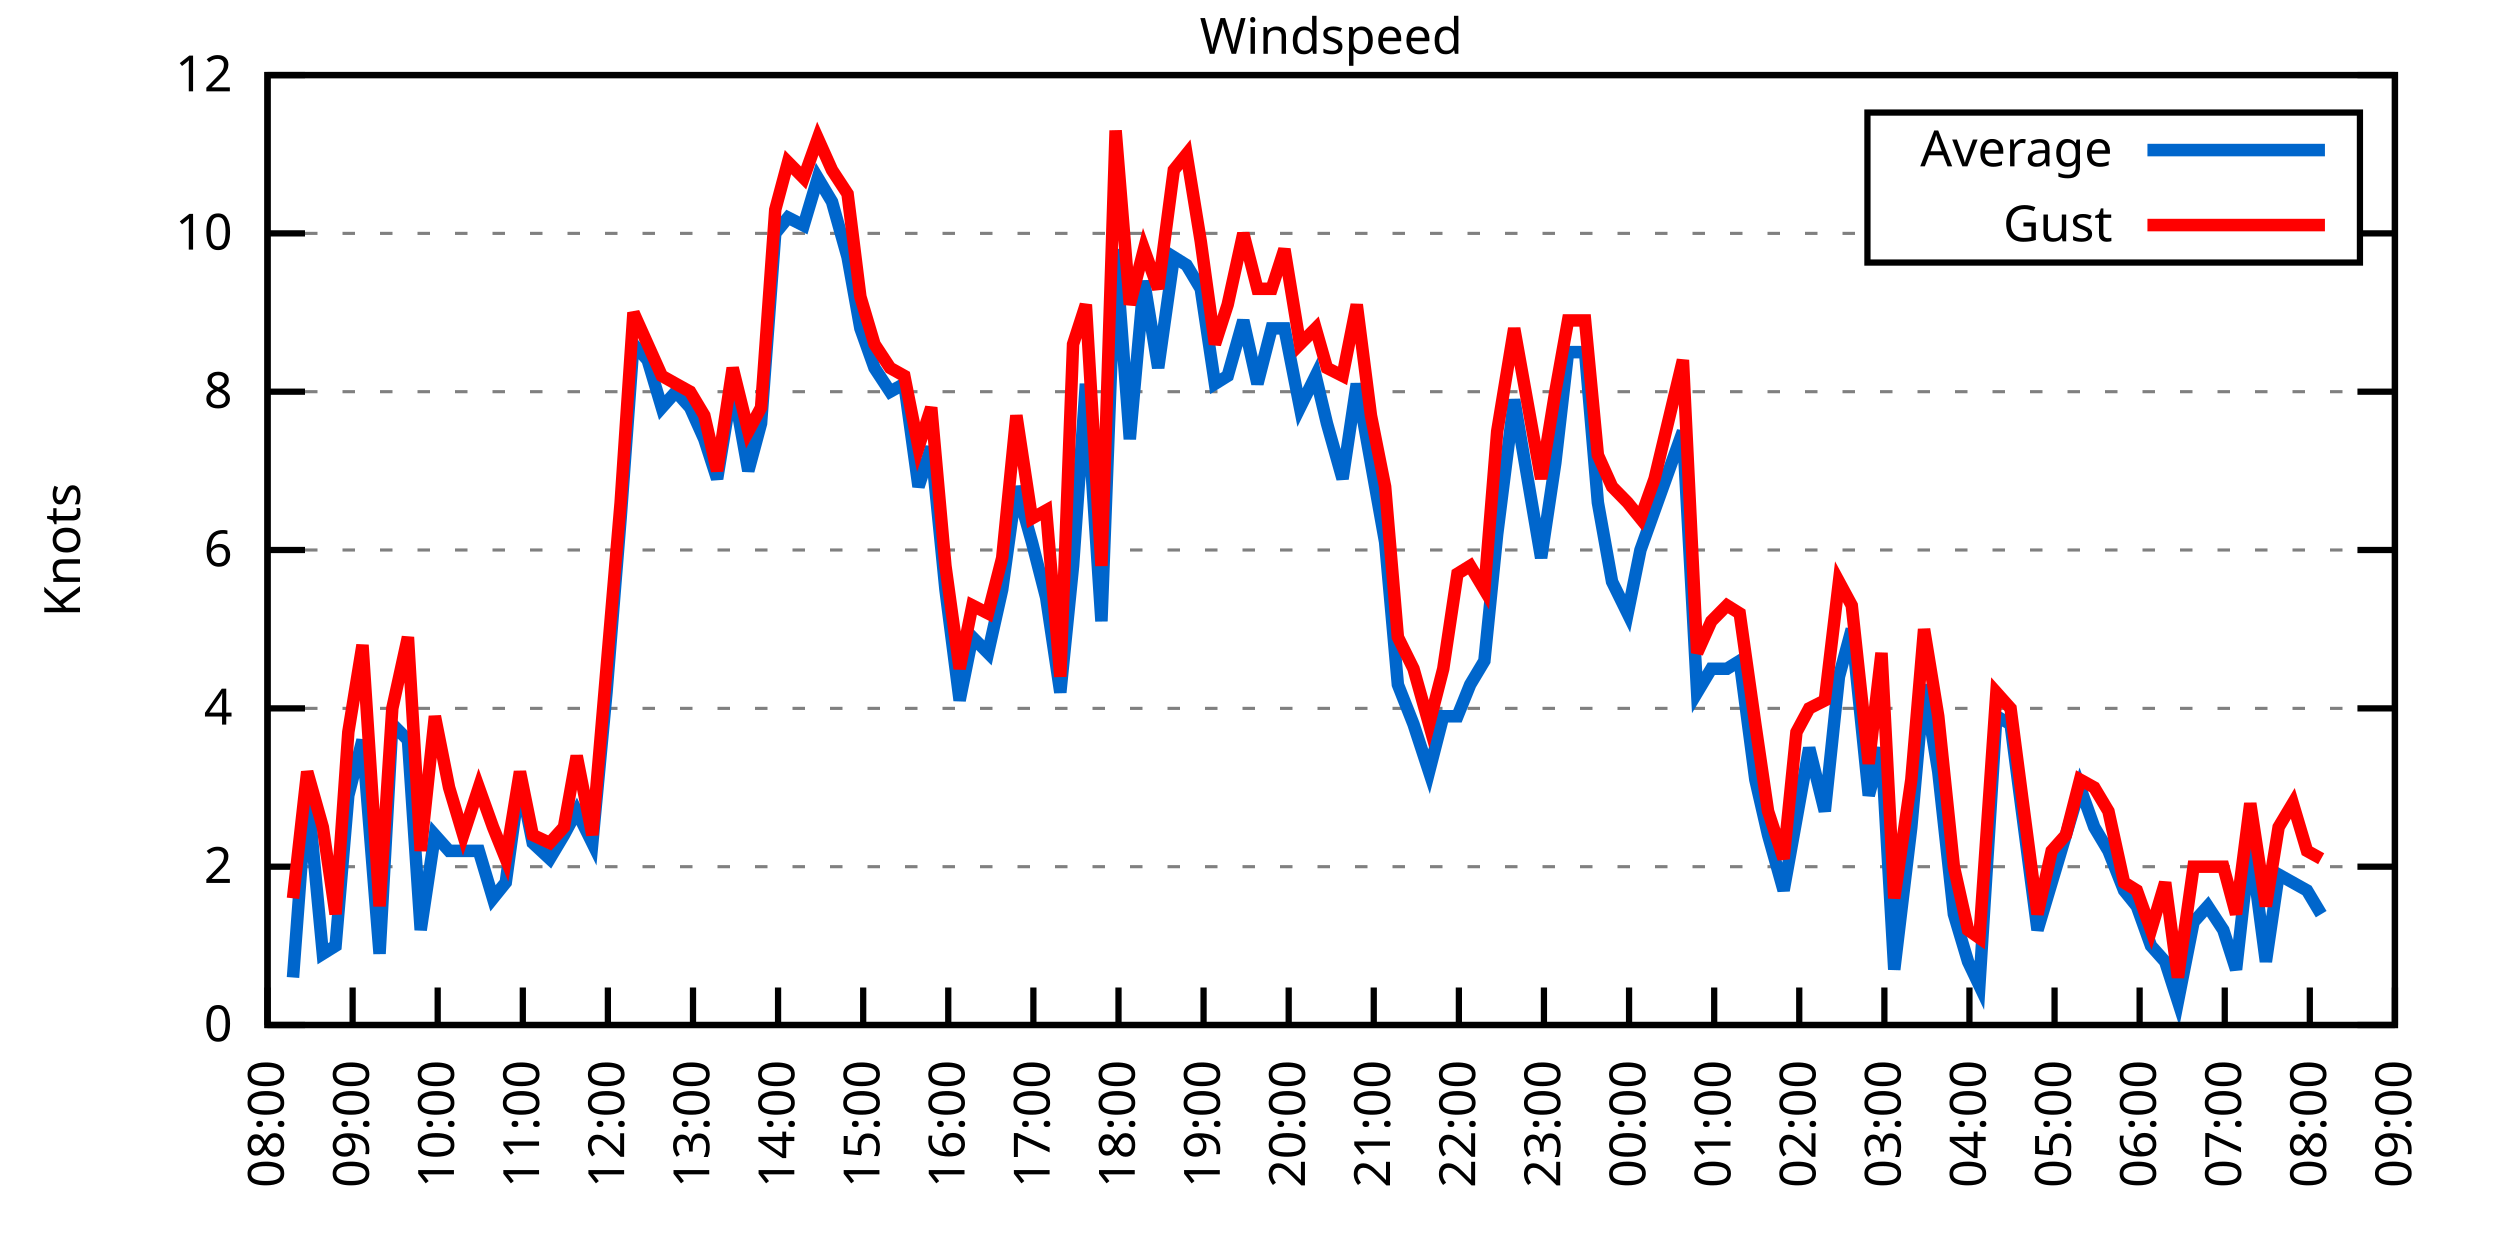
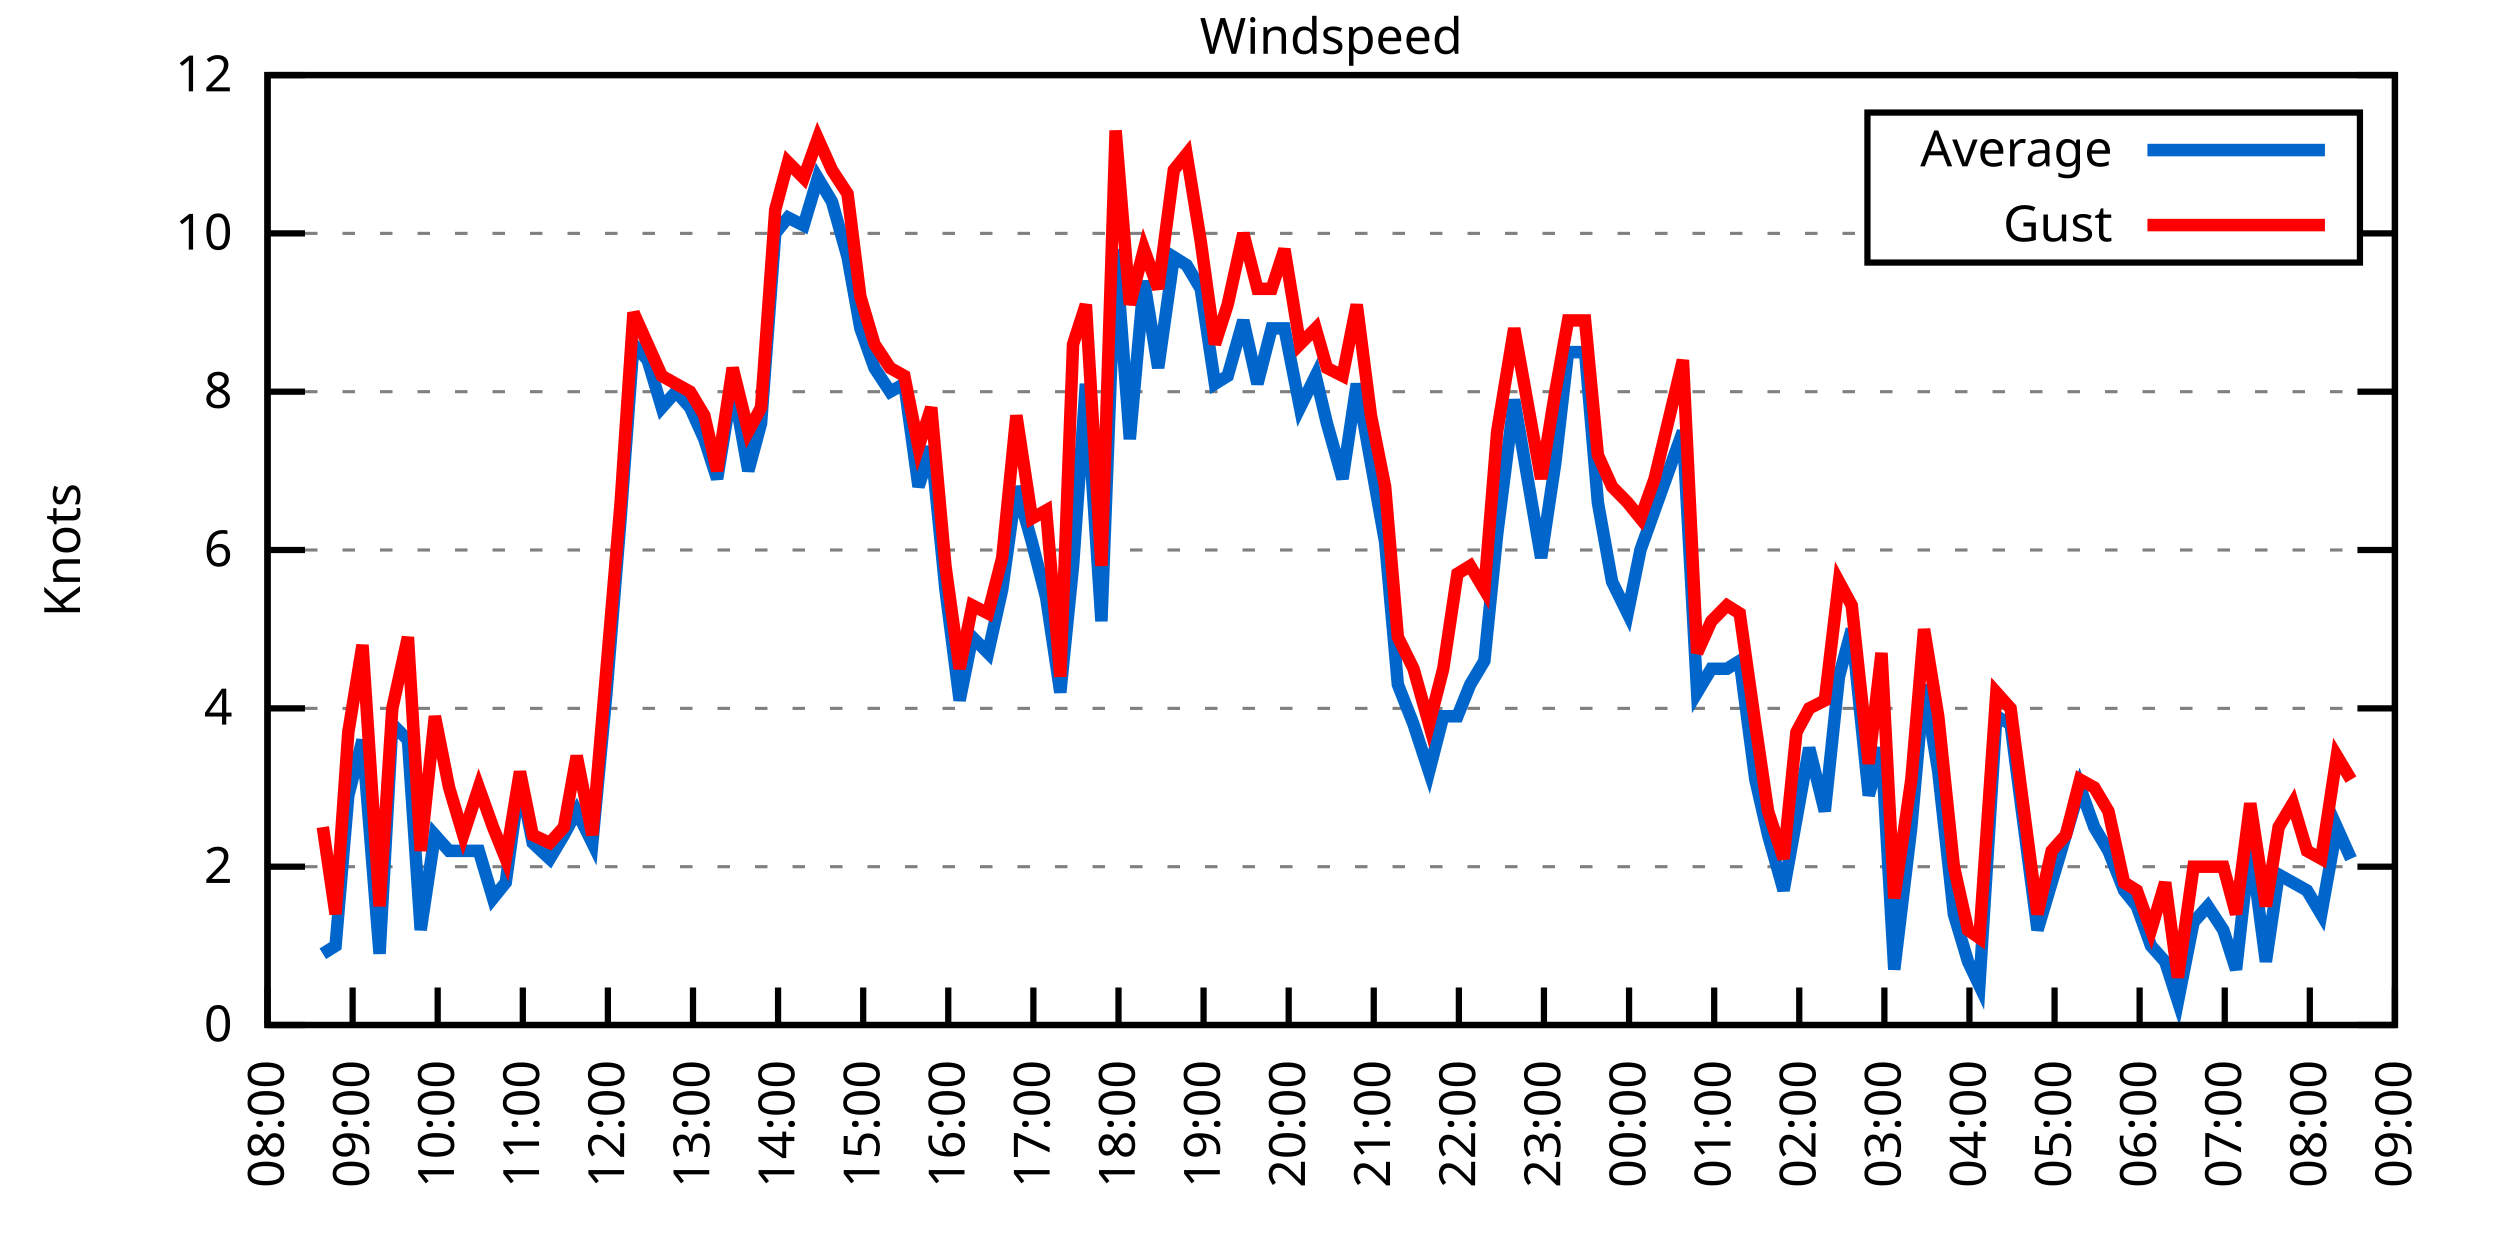
<svg xmlns="http://www.w3.org/2000/svg" xmlns:xlink="http://www.w3.org/1999/xlink" width="400" height="200" viewBox="0 0 400 200">
  <g id="gnuplot_canvas">
    <rect x="0" y="0" width="400" height="200" fill="none" />
    <defs>
      <circle id="gpDot" r="0.5" stroke-width="0.5" stroke="currentColor" />
      <path id="gpPt0" stroke-width="0.333" stroke="currentColor" d="M-1,0 h2 M0,-1 v2" />
      <path id="gpPt1" stroke-width="0.333" stroke="currentColor" d="M-1,-1 L1,1 M1,-1 L-1,1" />
      <path id="gpPt2" stroke-width="0.333" stroke="currentColor" d="M-1,0 L1,0 M0,-1 L0,1 M-1,-1 L1,1 M-1,1 L1,-1" />
      <rect id="gpPt3" stroke-width="0.333" stroke="currentColor" x="-1" y="-1" width="2" height="2" />
      <rect id="gpPt4" stroke-width="0.333" stroke="currentColor" fill="currentColor" x="-1" y="-1" width="2" height="2" />
      <circle id="gpPt5" stroke-width="0.333" stroke="currentColor" cx="0" cy="0" r="1" />
      <use xlink:href="#gpPt5" id="gpPt6" fill="currentColor" stroke="none" />
      <path id="gpPt7" stroke-width="0.333" stroke="currentColor" d="M0,-1.33 L-1.33,0.67 L1.33,0.67 z" />
      <use xlink:href="#gpPt7" id="gpPt8" fill="currentColor" stroke="none" />
      <use xlink:href="#gpPt7" id="gpPt9" stroke="currentColor" transform="rotate(180)" />
      <use xlink:href="#gpPt9" id="gpPt10" fill="currentColor" stroke="none" />
      <use xlink:href="#gpPt3" id="gpPt11" stroke="currentColor" transform="rotate(45)" />
      <use xlink:href="#gpPt11" id="gpPt12" fill="currentColor" stroke="none" />
      <path id="gpPt13" stroke-width="0.333" stroke="currentColor" d="M0,1.330 L1.265,0.411 L0.782,-1.067 L-0.782,-1.076 L-1.265,0.411 z" />
      <use xlink:href="#gpPt13" id="gpPt14" fill="currentColor" stroke="none" />
      <filter id="textbox" filterUnits="objectBoundingBox" x="0" y="0" height="1" width="1">
        <feFlood flood-color="white" flood-opacity="1" result="bgnd" />
        <feComposite in="SourceGraphic" in2="bgnd" operator="atop" />
      </filter>
      <filter id="greybox" filterUnits="objectBoundingBox" x="0" y="0" height="1" width="1">
        <feFlood flood-color="lightgrey" flood-opacity="1" result="grey" />
        <feComposite in="SourceGraphic" in2="grey" operator="atop" />
      </filter>
    </defs>
    <g fill="none" color="white" stroke="currentColor" stroke-width="1.00" stroke-linecap="butt" stroke-linejoin="miter">
</g>
    <g fill="none" color="black" stroke="currentColor" stroke-width="1.00" stroke-linecap="butt" stroke-linejoin="miter">
      <g stroke="none" shape-rendering="crispEdges">
        <polygon fill="rgb(255, 255, 255)" points="42.80,164.00 383.18,164.00 383.18,12.02 42.80,12.02 " />
      </g>
    </g>
    <g fill="none" color="black" stroke="currentColor" stroke-width="1.00" stroke-linecap="butt" stroke-linejoin="miter">
</g>
    <g fill="none" color="black" stroke="black" stroke-width="0.50" stroke-linecap="butt" stroke-linejoin="miter">
</g>
    <g fill="none" color="gray" stroke="currentColor" stroke-width="0.50" stroke-linecap="butt" stroke-linejoin="miter">
      <path stroke="gray" stroke-dasharray="2,4" class="gridline" d="M42.80,164.00 L383.19,164.00  " />
    </g>
    <g fill="none" color="gray" stroke="gray" stroke-width="1.00" stroke-linecap="butt" stroke-linejoin="miter">
</g>
    <g fill="none" color="black" stroke="currentColor" stroke-width="1.00" stroke-linecap="butt" stroke-linejoin="miter">
      <path stroke="black" d="M42.80,164.00 L48.80,164.00 M383.19,164.00 L377.19,164.00  " />
      <g transform="translate(37.20,166.60)" stroke="none" fill="black" font-family="Sans" font-size="8.00" text-anchor="end">
        <text>
          <tspan font-family="Sans"> 0</tspan>
        </text>
      </g>
    </g>
    <g fill="none" color="black" stroke="currentColor" stroke-width="1.00" stroke-linecap="butt" stroke-linejoin="miter">
</g>
    <g fill="none" color="black" stroke="black" stroke-width="0.50" stroke-linecap="butt" stroke-linejoin="miter">
</g>
    <g fill="none" color="gray" stroke="currentColor" stroke-width="0.50" stroke-linecap="butt" stroke-linejoin="miter">
      <path stroke="gray" stroke-dasharray="2,4" class="gridline" d="M42.80,138.67 L383.19,138.67  " />
    </g>
    <g fill="none" color="gray" stroke="gray" stroke-width="1.00" stroke-linecap="butt" stroke-linejoin="miter">
</g>
    <g fill="none" color="black" stroke="currentColor" stroke-width="1.00" stroke-linecap="butt" stroke-linejoin="miter">
      <path stroke="black" d="M42.80,138.67 L48.80,138.67 M383.19,138.67 L377.19,138.67  " />
      <g transform="translate(37.20,141.27)" stroke="none" fill="black" font-family="Sans" font-size="8.00" text-anchor="end">
        <text>
          <tspan font-family="Sans"> 2</tspan>
        </text>
      </g>
    </g>
    <g fill="none" color="black" stroke="currentColor" stroke-width="1.00" stroke-linecap="butt" stroke-linejoin="miter">
</g>
    <g fill="none" color="black" stroke="black" stroke-width="0.50" stroke-linecap="butt" stroke-linejoin="miter">
</g>
    <g fill="none" color="gray" stroke="currentColor" stroke-width="0.50" stroke-linecap="butt" stroke-linejoin="miter">
      <path stroke="gray" stroke-dasharray="2,4" class="gridline" d="M42.80,113.34 L383.19,113.34  " />
    </g>
    <g fill="none" color="gray" stroke="gray" stroke-width="1.00" stroke-linecap="butt" stroke-linejoin="miter">
</g>
    <g fill="none" color="black" stroke="currentColor" stroke-width="1.00" stroke-linecap="butt" stroke-linejoin="miter">
      <path stroke="black" d="M42.80,113.34 L48.80,113.34 M383.19,113.34 L377.19,113.34  " />
      <g transform="translate(37.20,115.94)" stroke="none" fill="black" font-family="Sans" font-size="8.00" text-anchor="end">
        <text>
          <tspan font-family="Sans"> 4</tspan>
        </text>
      </g>
    </g>
    <g fill="none" color="black" stroke="currentColor" stroke-width="1.00" stroke-linecap="butt" stroke-linejoin="miter">
</g>
    <g fill="none" color="black" stroke="black" stroke-width="0.50" stroke-linecap="butt" stroke-linejoin="miter">
</g>
    <g fill="none" color="gray" stroke="currentColor" stroke-width="0.50" stroke-linecap="butt" stroke-linejoin="miter">
      <path stroke="gray" stroke-dasharray="2,4" class="gridline" d="M42.80,88.00 L383.19,88.00  " />
    </g>
    <g fill="none" color="gray" stroke="gray" stroke-width="1.00" stroke-linecap="butt" stroke-linejoin="miter">
</g>
    <g fill="none" color="black" stroke="currentColor" stroke-width="1.00" stroke-linecap="butt" stroke-linejoin="miter">
      <path stroke="black" d="M42.80,88.00 L48.80,88.00 M383.19,88.00 L377.19,88.00  " />
      <g transform="translate(37.20,90.60)" stroke="none" fill="black" font-family="Sans" font-size="8.00" text-anchor="end">
        <text>
          <tspan font-family="Sans"> 6</tspan>
        </text>
      </g>
    </g>
    <g fill="none" color="black" stroke="currentColor" stroke-width="1.00" stroke-linecap="butt" stroke-linejoin="miter">
</g>
    <g fill="none" color="black" stroke="black" stroke-width="0.50" stroke-linecap="butt" stroke-linejoin="miter">
</g>
    <g fill="none" color="gray" stroke="currentColor" stroke-width="0.50" stroke-linecap="butt" stroke-linejoin="miter">
      <path stroke="gray" stroke-dasharray="2,4" class="gridline" d="M42.80,62.67 L383.19,62.67  " />
    </g>
    <g fill="none" color="gray" stroke="gray" stroke-width="1.00" stroke-linecap="butt" stroke-linejoin="miter">
</g>
    <g fill="none" color="black" stroke="currentColor" stroke-width="1.00" stroke-linecap="butt" stroke-linejoin="miter">
      <path stroke="black" d="M42.80,62.67 L48.80,62.67 M383.19,62.67 L377.19,62.67  " />
      <g transform="translate(37.20,65.27)" stroke="none" fill="black" font-family="Sans" font-size="8.00" text-anchor="end">
        <text>
          <tspan font-family="Sans"> 8</tspan>
        </text>
      </g>
    </g>
    <g fill="none" color="black" stroke="currentColor" stroke-width="1.00" stroke-linecap="butt" stroke-linejoin="miter">
</g>
    <g fill="none" color="black" stroke="black" stroke-width="0.50" stroke-linecap="butt" stroke-linejoin="miter">
</g>
    <g fill="none" color="gray" stroke="currentColor" stroke-width="0.50" stroke-linecap="butt" stroke-linejoin="miter">
      <path stroke="gray" stroke-dasharray="2,4" class="gridline" d="M42.80,37.34 L298.79,37.34 M377.59,37.34 L383.19,37.34  " />
    </g>
    <g fill="none" color="gray" stroke="gray" stroke-width="1.00" stroke-linecap="butt" stroke-linejoin="miter">
</g>
    <g fill="none" color="black" stroke="currentColor" stroke-width="1.00" stroke-linecap="butt" stroke-linejoin="miter">
      <path stroke="black" d="M42.80,37.34 L48.80,37.34 M383.19,37.34 L377.19,37.34  " />
      <g transform="translate(37.20,39.94)" stroke="none" fill="black" font-family="Sans" font-size="8.00" text-anchor="end">
        <text>
          <tspan font-family="Sans"> 10</tspan>
        </text>
      </g>
    </g>
    <g fill="none" color="black" stroke="currentColor" stroke-width="1.00" stroke-linecap="butt" stroke-linejoin="miter">
</g>
    <g fill="none" color="black" stroke="black" stroke-width="0.50" stroke-linecap="butt" stroke-linejoin="miter">
</g>
    <g fill="none" color="gray" stroke="currentColor" stroke-width="0.50" stroke-linecap="butt" stroke-linejoin="miter">
      <path stroke="gray" stroke-dasharray="2,4" class="gridline" d="M42.80,12.01 L383.19,12.01  " />
    </g>
    <g fill="none" color="gray" stroke="gray" stroke-width="1.00" stroke-linecap="butt" stroke-linejoin="miter">
</g>
    <g fill="none" color="black" stroke="currentColor" stroke-width="1.00" stroke-linecap="butt" stroke-linejoin="miter">
      <path stroke="black" d="M42.80,12.01 L48.80,12.01 M383.19,12.01 L377.19,12.01  " />
      <g transform="translate(37.20,14.61)" stroke="none" fill="black" font-family="Sans" font-size="8.00" text-anchor="end">
        <text>
          <tspan font-family="Sans"> 12</tspan>
        </text>
      </g>
    </g>
    <g fill="none" color="black" stroke="currentColor" stroke-width="1.00" stroke-linecap="butt" stroke-linejoin="miter">
      <path stroke="black" d="M42.80,164.00 L42.80,158.00  " />
      <g transform="translate(45.40,169.60) rotate(270.00)" stroke="none" fill="black" font-family="Sans" font-size="8.00" text-anchor="end">
        <text>
          <tspan font-family="Sans">08:00</tspan>
        </text>
      </g>
    </g>
    <g fill="none" color="black" stroke="currentColor" stroke-width="1.00" stroke-linecap="butt" stroke-linejoin="miter">
      <path stroke="black" d="M56.42,164.00 L56.42,158.00  " />
      <g transform="translate(59.02,169.60) rotate(270.00)" stroke="none" fill="black" font-family="Sans" font-size="8.00" text-anchor="end">
        <text>
          <tspan font-family="Sans">09:00</tspan>
        </text>
      </g>
    </g>
    <g fill="none" color="black" stroke="currentColor" stroke-width="1.00" stroke-linecap="butt" stroke-linejoin="miter">
      <path stroke="black" d="M70.03,164.00 L70.03,158.00  " />
      <g transform="translate(72.63,169.60) rotate(270.00)" stroke="none" fill="black" font-family="Sans" font-size="8.00" text-anchor="end">
        <text>
          <tspan font-family="Sans">10:00</tspan>
        </text>
      </g>
    </g>
    <g fill="none" color="black" stroke="currentColor" stroke-width="1.00" stroke-linecap="butt" stroke-linejoin="miter">
      <path stroke="black" d="M83.65,164.00 L83.65,158.00  " />
      <g transform="translate(86.25,169.60) rotate(270.00)" stroke="none" fill="black" font-family="Sans" font-size="8.00" text-anchor="end">
        <text>
          <tspan font-family="Sans">11:00</tspan>
        </text>
      </g>
    </g>
    <g fill="none" color="black" stroke="currentColor" stroke-width="1.00" stroke-linecap="butt" stroke-linejoin="miter">
      <path stroke="black" d="M97.26,164.00 L97.26,158.00  " />
      <g transform="translate(99.86,169.60) rotate(270.00)" stroke="none" fill="black" font-family="Sans" font-size="8.00" text-anchor="end">
        <text>
          <tspan font-family="Sans">12:00</tspan>
        </text>
      </g>
    </g>
    <g fill="none" color="black" stroke="currentColor" stroke-width="1.00" stroke-linecap="butt" stroke-linejoin="miter">
      <path stroke="black" d="M110.88,164.00 L110.88,158.00  " />
      <g transform="translate(113.48,169.60) rotate(270.00)" stroke="none" fill="black" font-family="Sans" font-size="8.00" text-anchor="end">
        <text>
          <tspan font-family="Sans">13:00</tspan>
        </text>
      </g>
    </g>
    <g fill="none" color="black" stroke="currentColor" stroke-width="1.00" stroke-linecap="butt" stroke-linejoin="miter">
      <path stroke="black" d="M124.49,164.00 L124.49,158.00  " />
      <g transform="translate(127.09,169.60) rotate(270.00)" stroke="none" fill="black" font-family="Sans" font-size="8.00" text-anchor="end">
        <text>
          <tspan font-family="Sans">14:00</tspan>
        </text>
      </g>
    </g>
    <g fill="none" color="black" stroke="currentColor" stroke-width="1.00" stroke-linecap="butt" stroke-linejoin="miter">
      <path stroke="black" d="M138.11,164.00 L138.11,158.00  " />
      <g transform="translate(140.71,169.60) rotate(270.00)" stroke="none" fill="black" font-family="Sans" font-size="8.00" text-anchor="end">
        <text>
          <tspan font-family="Sans">15:00</tspan>
        </text>
      </g>
    </g>
    <g fill="none" color="black" stroke="currentColor" stroke-width="1.00" stroke-linecap="butt" stroke-linejoin="miter">
      <path stroke="black" d="M151.72,164.00 L151.72,158.00  " />
      <g transform="translate(154.32,169.60) rotate(270.00)" stroke="none" fill="black" font-family="Sans" font-size="8.00" text-anchor="end">
        <text>
          <tspan font-family="Sans">16:00</tspan>
        </text>
      </g>
    </g>
    <g fill="none" color="black" stroke="currentColor" stroke-width="1.00" stroke-linecap="butt" stroke-linejoin="miter">
      <path stroke="black" d="M165.34,164.00 L165.34,158.00  " />
      <g transform="translate(167.94,169.60) rotate(270.00)" stroke="none" fill="black" font-family="Sans" font-size="8.00" text-anchor="end">
        <text>
          <tspan font-family="Sans">17:00</tspan>
        </text>
      </g>
    </g>
    <g fill="none" color="black" stroke="currentColor" stroke-width="1.00" stroke-linecap="butt" stroke-linejoin="miter">
      <path stroke="black" d="M178.96,164.00 L178.96,158.00  " />
      <g transform="translate(181.56,169.60) rotate(270.00)" stroke="none" fill="black" font-family="Sans" font-size="8.00" text-anchor="end">
        <text>
          <tspan font-family="Sans">18:00</tspan>
        </text>
      </g>
    </g>
    <g fill="none" color="black" stroke="currentColor" stroke-width="1.00" stroke-linecap="butt" stroke-linejoin="miter">
      <path stroke="black" d="M192.57,164.00 L192.57,158.00  " />
      <g transform="translate(195.17,169.60) rotate(270.00)" stroke="none" fill="black" font-family="Sans" font-size="8.00" text-anchor="end">
        <text>
          <tspan font-family="Sans">19:00</tspan>
        </text>
      </g>
    </g>
    <g fill="none" color="black" stroke="currentColor" stroke-width="1.00" stroke-linecap="butt" stroke-linejoin="miter">
      <path stroke="black" d="M206.19,164.00 L206.19,158.00  " />
      <g transform="translate(208.79,169.60) rotate(270.00)" stroke="none" fill="black" font-family="Sans" font-size="8.00" text-anchor="end">
        <text>
          <tspan font-family="Sans">20:00</tspan>
        </text>
      </g>
    </g>
    <g fill="none" color="black" stroke="currentColor" stroke-width="1.00" stroke-linecap="butt" stroke-linejoin="miter">
      <path stroke="black" d="M219.80,164.00 L219.80,158.00  " />
      <g transform="translate(222.40,169.60) rotate(270.00)" stroke="none" fill="black" font-family="Sans" font-size="8.00" text-anchor="end">
        <text>
          <tspan font-family="Sans">21:00</tspan>
        </text>
      </g>
    </g>
    <g fill="none" color="black" stroke="currentColor" stroke-width="1.00" stroke-linecap="butt" stroke-linejoin="miter">
      <path stroke="black" d="M233.42,164.00 L233.42,158.00  " />
      <g transform="translate(236.02,169.60) rotate(270.00)" stroke="none" fill="black" font-family="Sans" font-size="8.00" text-anchor="end">
        <text>
          <tspan font-family="Sans">22:00</tspan>
        </text>
      </g>
    </g>
    <g fill="none" color="black" stroke="currentColor" stroke-width="1.00" stroke-linecap="butt" stroke-linejoin="miter">
      <path stroke="black" d="M247.03,164.00 L247.03,158.00  " />
      <g transform="translate(249.63,169.60) rotate(270.00)" stroke="none" fill="black" font-family="Sans" font-size="8.00" text-anchor="end">
        <text>
          <tspan font-family="Sans">23:00</tspan>
        </text>
      </g>
    </g>
    <g fill="none" color="black" stroke="currentColor" stroke-width="1.00" stroke-linecap="butt" stroke-linejoin="miter">
      <path stroke="black" d="M260.65,164.00 L260.65,158.00  " />
      <g transform="translate(263.25,169.60) rotate(270.00)" stroke="none" fill="black" font-family="Sans" font-size="8.00" text-anchor="end">
        <text>
          <tspan font-family="Sans">00:00</tspan>
        </text>
      </g>
    </g>
    <g fill="none" color="black" stroke="currentColor" stroke-width="1.00" stroke-linecap="butt" stroke-linejoin="miter">
      <path stroke="black" d="M274.27,164.00 L274.27,158.00  " />
      <g transform="translate(276.87,169.60) rotate(270.00)" stroke="none" fill="black" font-family="Sans" font-size="8.00" text-anchor="end">
        <text>
          <tspan font-family="Sans">01:00</tspan>
        </text>
      </g>
    </g>
    <g fill="none" color="black" stroke="currentColor" stroke-width="1.00" stroke-linecap="butt" stroke-linejoin="miter">
      <path stroke="black" d="M287.88,164.00 L287.88,158.00  " />
      <g transform="translate(290.48,169.60) rotate(270.00)" stroke="none" fill="black" font-family="Sans" font-size="8.00" text-anchor="end">
        <text>
          <tspan font-family="Sans">02:00</tspan>
        </text>
      </g>
    </g>
    <g fill="none" color="black" stroke="currentColor" stroke-width="1.00" stroke-linecap="butt" stroke-linejoin="miter">
      <path stroke="black" d="M301.50,164.00 L301.50,158.00  " />
      <g transform="translate(304.10,169.60) rotate(270.00)" stroke="none" fill="black" font-family="Sans" font-size="8.00" text-anchor="end">
        <text>
          <tspan font-family="Sans">03:00</tspan>
        </text>
      </g>
    </g>
    <g fill="none" color="black" stroke="currentColor" stroke-width="1.00" stroke-linecap="butt" stroke-linejoin="miter">
      <path stroke="black" d="M315.11,164.00 L315.11,158.00  " />
      <g transform="translate(317.71,169.60) rotate(270.00)" stroke="none" fill="black" font-family="Sans" font-size="8.00" text-anchor="end">
        <text>
          <tspan font-family="Sans">04:00</tspan>
        </text>
      </g>
    </g>
    <g fill="none" color="black" stroke="currentColor" stroke-width="1.00" stroke-linecap="butt" stroke-linejoin="miter">
      <path stroke="black" d="M328.73,164.00 L328.73,158.00  " />
      <g transform="translate(331.33,169.60) rotate(270.00)" stroke="none" fill="black" font-family="Sans" font-size="8.00" text-anchor="end">
        <text>
          <tspan font-family="Sans">05:00</tspan>
        </text>
      </g>
    </g>
    <g fill="none" color="black" stroke="currentColor" stroke-width="1.00" stroke-linecap="butt" stroke-linejoin="miter">
      <path stroke="black" d="M342.34,164.00 L342.34,158.00  " />
      <g transform="translate(344.94,169.60) rotate(270.00)" stroke="none" fill="black" font-family="Sans" font-size="8.00" text-anchor="end">
        <text>
          <tspan font-family="Sans">06:00</tspan>
        </text>
      </g>
    </g>
    <g fill="none" color="black" stroke="currentColor" stroke-width="1.00" stroke-linecap="butt" stroke-linejoin="miter">
      <path stroke="black" d="M355.96,164.00 L355.96,158.00  " />
      <g transform="translate(358.56,169.60) rotate(270.00)" stroke="none" fill="black" font-family="Sans" font-size="8.00" text-anchor="end">
        <text>
          <tspan font-family="Sans">07:00</tspan>
        </text>
      </g>
    </g>
    <g fill="none" color="black" stroke="currentColor" stroke-width="1.00" stroke-linecap="butt" stroke-linejoin="miter">
      <path stroke="black" d="M369.57,164.00 L369.57,158.00  " />
      <g transform="translate(372.17,169.60) rotate(270.00)" stroke="none" fill="black" font-family="Sans" font-size="8.00" text-anchor="end">
        <text>
          <tspan font-family="Sans">08:00</tspan>
        </text>
      </g>
    </g>
    <g fill="none" color="black" stroke="currentColor" stroke-width="1.00" stroke-linecap="butt" stroke-linejoin="miter">
      <path stroke="black" d="M383.19,164.00 L383.19,158.00  " />
      <g transform="translate(385.79,169.60) rotate(270.00)" stroke="none" fill="black" font-family="Sans" font-size="8.00" text-anchor="end">
        <text>
          <tspan font-family="Sans">09:00</tspan>
        </text>
      </g>
    </g>
    <g fill="none" color="black" stroke="currentColor" stroke-width="1.00" stroke-linecap="butt" stroke-linejoin="miter">
</g>
    <g fill="none" color="black" stroke="currentColor" stroke-width="1.00" stroke-linecap="butt" stroke-linejoin="miter">
      <path stroke="black" d="M42.80,12.01 L42.80,164.00 L383.19,164.00 L383.19,12.01 L42.80,12.01 Z  " />
    </g>
    <g fill="none" color="black" stroke="currentColor" stroke-width="1.00" stroke-linecap="butt" stroke-linejoin="miter">
</g>
    <g fill="none" color="black" stroke="currentColor" stroke-width="1.00" stroke-linecap="butt" stroke-linejoin="miter">
      <path stroke="black" d="M298.79,42.01 L298.79,18.01 L377.59,18.01 L377.59,42.01 L298.79,42.01 Z  " />
    </g>
    <g id="Windspeed_plot_1">
      <g fill="none" color="white" stroke="black" stroke-width="2.00" stroke-linecap="butt" stroke-linejoin="miter">
</g>
      <g fill="none" color="black" stroke="currentColor" stroke-width="2.00" stroke-linecap="butt" stroke-linejoin="miter">
        <g transform="translate(337.99,26.61)" stroke="none" fill="black" font-family="Sans" font-size="8.00" text-anchor="end">
          <text>
            <tspan font-family="Sans">Average</tspan>
          </text>
        </g>
      </g>
      <g fill="none" color="black" stroke="currentColor" stroke-width="2.00" stroke-linecap="butt" stroke-linejoin="miter">
-         <path stroke="rgb(  0, 102, 204)" d="M343.59,24.01 L371.99,24.01 M46.88,156.40 L49.15,126.00 L51.65,152.60 L53.69,151.33 L55.73,127.27 L58.00,118.40   L60.73,152.60 L62.77,115.87 L65.27,118.40 L67.31,148.80 L69.58,133.60 L71.85,136.14 L74.12,136.14 L76.61,136.14   L78.88,143.73 L80.92,141.20 L83.19,124.74 L85.24,134.87 L87.96,137.40 L90.23,133.60 L92.27,129.80 L94.77,134.87   L97.04,110.80 L99.30,82.94 L101.35,55.07 L103.62,57.61 L105.89,65.21 L108.15,62.67 L110.42,65.21 L112.69,70.27   L114.74,76.61 L117.23,61.41 L119.73,75.34 L121.77,67.74 L124.04,37.34 L126.08,34.81 L128.58,36.08 L130.85,28.48   L133.12,32.28 L135.61,41.14 L137.66,52.54 L139.92,58.87 L142.42,62.67 L144.69,61.41 L146.96,77.87 L149.00,71.54   L151.27,94.34 L153.54,112.07 L155.58,101.94 L158.08,104.47 L160.35,94.34 L162.62,77.87 L165.11,86.74 L167.38,95.60   L169.65,110.80 L171.69,90.54 L173.74,61.41 L176.23,99.40 L178.50,39.87 L180.77,70.27 L183.04,44.94 L185.31,58.87   L187.81,41.14 L189.85,42.41 L192.12,46.21 L194.39,61.41 L196.43,60.14 L198.93,51.27 L201.19,61.41 L203.46,52.54   L205.51,52.54 L208.00,65.21 L210.50,60.14 L212.31,67.74 L214.81,76.61 L217.08,61.41 L219.35,74.07 L221.62,86.74   L223.66,109.54 L226.16,115.87 L228.65,123.47 L230.92,114.60 L233.19,114.60 L235.23,109.54 L237.50,105.74 L239.55,85.47   L242.27,63.94 L246.58,89.27 L248.85,74.07 L250.89,56.34 L253.61,56.34 L255.66,80.41 L257.93,93.07 L260.42,98.14   L262.47,88.00 L264.73,81.67 L269.27,69.01 L271.54,110.80 L273.81,107.00 L276.31,107.00 L278.35,105.74 L280.85,124.74   L282.89,133.60 L285.38,142.47 L287.43,131.07 L289.47,119.67 L291.97,129.80 L294.23,108.27 L296.28,100.67 L299.00,127.27   L301.04,119.67 L303.08,155.13 L305.81,132.34 L307.85,109.54 L310.12,123.47 L312.62,146.27 L314.89,153.87 L316.70,157.67   L319.42,114.60 L321.69,115.87 L323.51,129.80 L326.00,148.80 L328.27,141.20 L330.54,133.60 L332.81,126.00 L335.08,132.34   L337.35,136.14 L339.85,142.47 L341.89,145.00 L344.16,151.33 L346.43,153.87 L348.47,160.20 L350.97,147.53 L353.24,145.00   L355.73,148.80 L357.77,155.13 L360.04,134.87 L362.54,153.87 L364.58,139.93 L366.85,141.20 L369.12,142.47 L371.39,146.27    " />
+         <path stroke="rgb(  0, 102, 204)" d="M343.59,24.01 L371.99,24.01 M51.65,152.60 L53.69,151.33 L55.73,127.27 L58.00,118.40 L60.73,152.60 L62.77,115.87   L65.27,118.40 L67.31,148.80 L69.58,133.60 L71.85,136.14 L74.12,136.14 L76.61,136.14 L78.88,143.73 L80.92,141.20   L83.19,124.74 L85.24,134.87 L87.96,137.40 L90.23,133.60 L92.27,129.80 L94.77,134.87 L97.04,110.80 L99.30,82.94   L101.35,55.07 L103.62,57.61 L105.89,65.21 L108.15,62.67 L110.42,65.21 L112.69,70.27 L114.74,76.61 L117.23,61.41   L119.73,75.34 L121.77,67.74 L124.04,37.34 L126.08,34.81 L128.58,36.08 L130.85,28.48 L133.12,32.28 L135.61,41.14   L137.66,52.54 L139.92,58.87 L142.42,62.67 L144.69,61.41 L146.96,77.87 L149.00,71.54 L151.27,94.34 L153.54,112.07   L155.58,101.94 L158.08,104.47 L160.35,94.34 L162.62,77.87 L165.11,86.74 L167.38,95.60 L169.65,110.80 L171.69,90.54   L173.74,61.41 L176.23,99.40 L178.50,39.87 L180.77,70.27 L183.04,44.94 L185.31,58.87 L187.81,41.14 L189.85,42.41   L192.12,46.21 L194.39,61.41 L196.43,60.14 L198.93,51.27 L201.19,61.41 L203.46,52.54 L205.51,52.54 L208.00,65.21   L210.50,60.14 L212.31,67.74 L214.81,76.61 L217.08,61.41 L219.35,74.07 L221.62,86.74 L223.66,109.54 L226.16,115.87   L228.65,123.47 L230.92,114.60 L233.19,114.60 L235.23,109.54 L237.50,105.74 L239.55,85.47 L242.27,63.94 L246.58,89.27   L248.85,74.07 L250.89,56.34 L253.61,56.34 L255.66,80.41 L257.93,93.07 L260.42,98.14 L262.47,88.00 L264.73,81.67   L269.27,69.01 L271.54,110.80 L273.81,107.00 L276.31,107.00 L278.35,105.74 L280.85,124.74 L282.89,133.60 L285.38,142.47   L287.43,131.07 L289.47,119.67 L291.97,129.80 L294.23,108.27 L296.28,100.67 L299.00,127.27 L301.04,119.67 L303.08,155.13   L305.81,132.34 L307.85,109.54 L310.12,123.47 L312.62,146.27 L314.89,153.87 L316.70,157.67 L319.42,114.60 L321.69,115.87   L323.51,129.80 L326.00,148.80 L328.27,141.20 L330.54,133.60 L332.81,126.00 L335.08,132.34 L337.35,136.14 L339.85,142.47   L341.89,145.00 L344.16,151.33 L346.43,153.87 L348.47,160.20 L350.97,147.53 L353.24,145.00 L355.73,148.80 L357.77,155.13   L360.04,134.87 L362.54,153.87 L364.58,139.93 L366.85,141.20 L369.12,142.47 L371.39,146.27 L373.89,132.34 L376.16,137.40    " />
      </g>
    </g>
    <g id="Windspeed_plot_2">
      <g fill="none" color="black" stroke="currentColor" stroke-width="2.00" stroke-linecap="butt" stroke-linejoin="miter">
        <g transform="translate(337.99,38.61)" stroke="none" fill="black" font-family="Sans" font-size="8.00" text-anchor="end">
          <text>
            <tspan font-family="Sans">Gust</tspan>
          </text>
        </g>
      </g>
      <g fill="none" color="black" stroke="currentColor" stroke-width="2.00" stroke-linecap="butt" stroke-linejoin="miter">
-         <path stroke="rgb(255,   0,   0)" d="M343.59,36.01 L371.99,36.01 M46.88,143.73 L49.15,123.47 L51.65,132.34 L53.69,146.27 L55.73,117.14 L58.00,103.20   L60.73,145.00 L62.77,113.34 L65.27,101.94 L67.31,136.14 L69.58,114.60 L71.85,126.00 L74.12,133.60 L76.61,126.00   L78.88,132.34 L80.92,137.40 L83.19,123.47 L85.24,133.60 L87.96,134.87 L90.23,132.34 L92.27,120.94 L94.77,133.60   L97.04,107.00 L99.30,80.41 L101.35,50.01 L103.62,55.07 L105.89,60.14 L108.15,61.41 L110.42,62.67 L112.69,66.47   L114.74,75.34 L117.23,58.87 L119.73,69.01 L121.77,65.21 L124.04,33.54 L126.08,25.94 L128.58,28.48 L130.85,22.14   L133.12,27.21 L135.61,31.01 L137.66,47.47 L139.92,55.07 L142.42,58.87 L144.69,60.14 L146.96,71.54 L149.00,65.21   L151.27,90.54 L153.54,107.00 L155.58,96.87 L158.08,98.14 L160.35,89.27 L162.62,66.47 L165.11,82.94 L167.38,81.67   L169.65,108.27 L171.69,55.07 L173.74,48.74 L176.23,90.54 L178.50,20.88 L180.77,48.74 L183.04,39.87 L185.31,46.21   L187.81,27.21 L189.85,24.68 L192.12,38.61 L194.39,55.07 L196.43,48.74 L198.93,37.34 L201.19,46.21 L203.46,46.21   L205.51,39.87 L208.00,55.07 L210.50,52.54 L212.31,58.87 L214.81,60.14 L217.08,48.74 L219.35,66.47 L221.62,77.87   L223.66,101.94 L226.16,107.00 L228.65,115.87 L230.92,107.00 L233.19,91.80 L235.23,90.54 L237.50,94.34 L239.55,69.01   L242.27,52.54 L246.58,76.61 L248.85,62.67 L250.89,51.27 L253.61,51.27 L255.66,72.81 L257.93,77.87 L260.42,80.41   L262.47,82.94 L264.73,76.61 L269.27,57.61 L271.54,104.47 L273.81,99.40 L276.31,96.87 L278.35,98.14 L280.85,115.87   L282.89,129.80 L285.38,137.40 L287.43,117.14 L289.47,113.34 L291.97,112.07 L294.23,93.07 L296.28,96.87 L299.00,122.20   L301.04,104.47 L303.08,143.73 L305.81,124.74 L307.85,100.67 L310.12,114.60 L312.62,138.67 L314.89,148.80 L316.70,150.07   L319.42,110.80 L321.69,113.34 L323.51,127.27 L326.00,146.27 L328.27,136.14 L330.54,133.60 L332.81,124.74 L335.08,126.00   L337.35,129.80 L339.85,141.20 L341.89,142.47 L344.16,148.80 L346.43,141.20 L348.47,156.40 L350.97,138.67 L353.24,138.67   L355.73,138.67 L357.77,146.27 L360.04,128.54 L362.54,145.00 L364.58,132.34 L366.85,128.54 L369.12,136.14 L371.39,137.40    " />
+         <path stroke="rgb(255,   0,   0)" d="M343.59,36.01 L371.99,36.01 M51.65,132.34 L53.69,146.27 L55.73,117.14 L58.00,103.20 L60.73,145.00 L62.77,113.34   L65.27,101.94 L67.31,136.14 L69.58,114.60 L71.85,126.00 L74.12,133.60 L76.61,126.00 L78.88,132.34 L80.92,137.40   L83.19,123.47 L85.24,133.60 L87.96,134.87 L90.23,132.34 L92.27,120.94 L94.77,133.60 L97.04,107.00 L99.30,80.41   L101.35,50.01 L103.62,55.07 L105.89,60.14 L108.15,61.41 L110.42,62.67 L112.69,66.47 L114.74,75.34 L117.23,58.87   L119.73,69.01 L121.77,65.21 L124.04,33.54 L126.08,25.94 L128.58,28.48 L130.85,22.14 L133.12,27.21 L135.61,31.01   L137.66,47.47 L139.92,55.07 L142.42,58.87 L144.69,60.14 L146.96,71.54 L149.00,65.21 L151.27,90.54 L153.54,107.00   L155.58,96.87 L158.08,98.14 L160.35,89.27 L162.62,66.47 L165.11,82.94 L167.38,81.67 L169.65,108.27 L171.69,55.07   L173.74,48.74 L176.23,90.54 L178.50,20.88 L180.77,48.74 L183.04,39.87 L185.31,46.21 L187.81,27.21 L189.85,24.68   L192.12,38.61 L194.39,55.07 L196.43,48.74 L198.93,37.34 L201.19,46.21 L203.46,46.21 L205.51,39.87 L208.00,55.07   L210.50,52.54 L212.31,58.87 L214.81,60.14 L217.08,48.74 L219.35,66.47 L221.62,77.87 L223.66,101.94 L226.16,107.00   L228.65,115.87 L230.92,107.00 L233.19,91.80 L235.23,90.54 L237.50,94.34 L239.55,69.01 L242.27,52.54 L246.58,76.61   L248.85,62.67 L250.89,51.27 L253.61,51.27 L255.66,72.81 L257.93,77.87 L260.42,80.41 L262.47,82.94 L264.73,76.61   L269.27,57.61 L271.54,104.47 L273.81,99.40 L276.31,96.87 L278.35,98.14 L280.85,115.87 L282.89,129.80 L285.38,137.40   L287.43,117.14 L289.47,113.34 L291.97,112.07 L294.23,93.07 L296.28,96.87 L299.00,122.20 L301.04,104.47 L303.08,143.73   L305.81,124.74 L307.85,100.67 L310.12,114.60 L312.62,138.67 L314.89,148.80 L316.70,150.07 L319.42,110.80 L321.69,113.34   L323.51,127.27 L326.00,146.27 L328.27,136.14 L330.54,133.60 L332.81,124.74 L335.08,126.00 L337.35,129.80 L339.85,141.20   L341.89,142.47 L344.16,148.80 L346.43,141.20 L348.47,156.40 L350.97,138.67 L353.24,138.67 L355.73,138.67 L357.77,146.27   L360.04,128.54 L362.54,145.00 L364.58,132.34 L366.85,128.54 L369.12,136.14 L371.39,137.40 L373.89,120.94 L376.16,124.74    " />
      </g>
    </g>
    <g fill="none" color="black" stroke="currentColor" stroke-width="2.00" stroke-linecap="butt" stroke-linejoin="miter">
</g>
    <g fill="none" color="black" stroke="black" stroke-width="1.00" stroke-linecap="butt" stroke-linejoin="miter">
</g>
    <g fill="none" color="black" stroke="currentColor" stroke-width="1.00" stroke-linecap="butt" stroke-linejoin="miter">
      <path stroke="black" d="M42.80,12.01 L42.80,164.00 L383.19,164.00 L383.19,12.01 L42.80,12.01 Z  " />
      <g transform="translate(12.80,88.01) rotate(270.00)" stroke="none" fill="black" font-family="Sans" font-size="8.00" text-anchor="middle">
        <text>
          <tspan font-family="Sans">Knots</tspan>
        </text>
      </g>
    </g>
    <g fill="none" color="black" stroke="currentColor" stroke-width="1.00" stroke-linecap="butt" stroke-linejoin="miter">
</g>
    <g fill="none" color="black" stroke="currentColor" stroke-width="1.00" stroke-linecap="butt" stroke-linejoin="miter">
      <g transform="translate(212.99,8.61)" stroke="none" fill="black" font-family="Sans" font-size="8.00" text-anchor="middle">
        <text>
          <tspan font-family="Sans">Windspeed</tspan>
        </text>
      </g>
    </g>
    <g fill="none" color="black" stroke="currentColor" stroke-width="1.00" stroke-linecap="butt" stroke-linejoin="miter">
</g>
  </g>
</svg>
